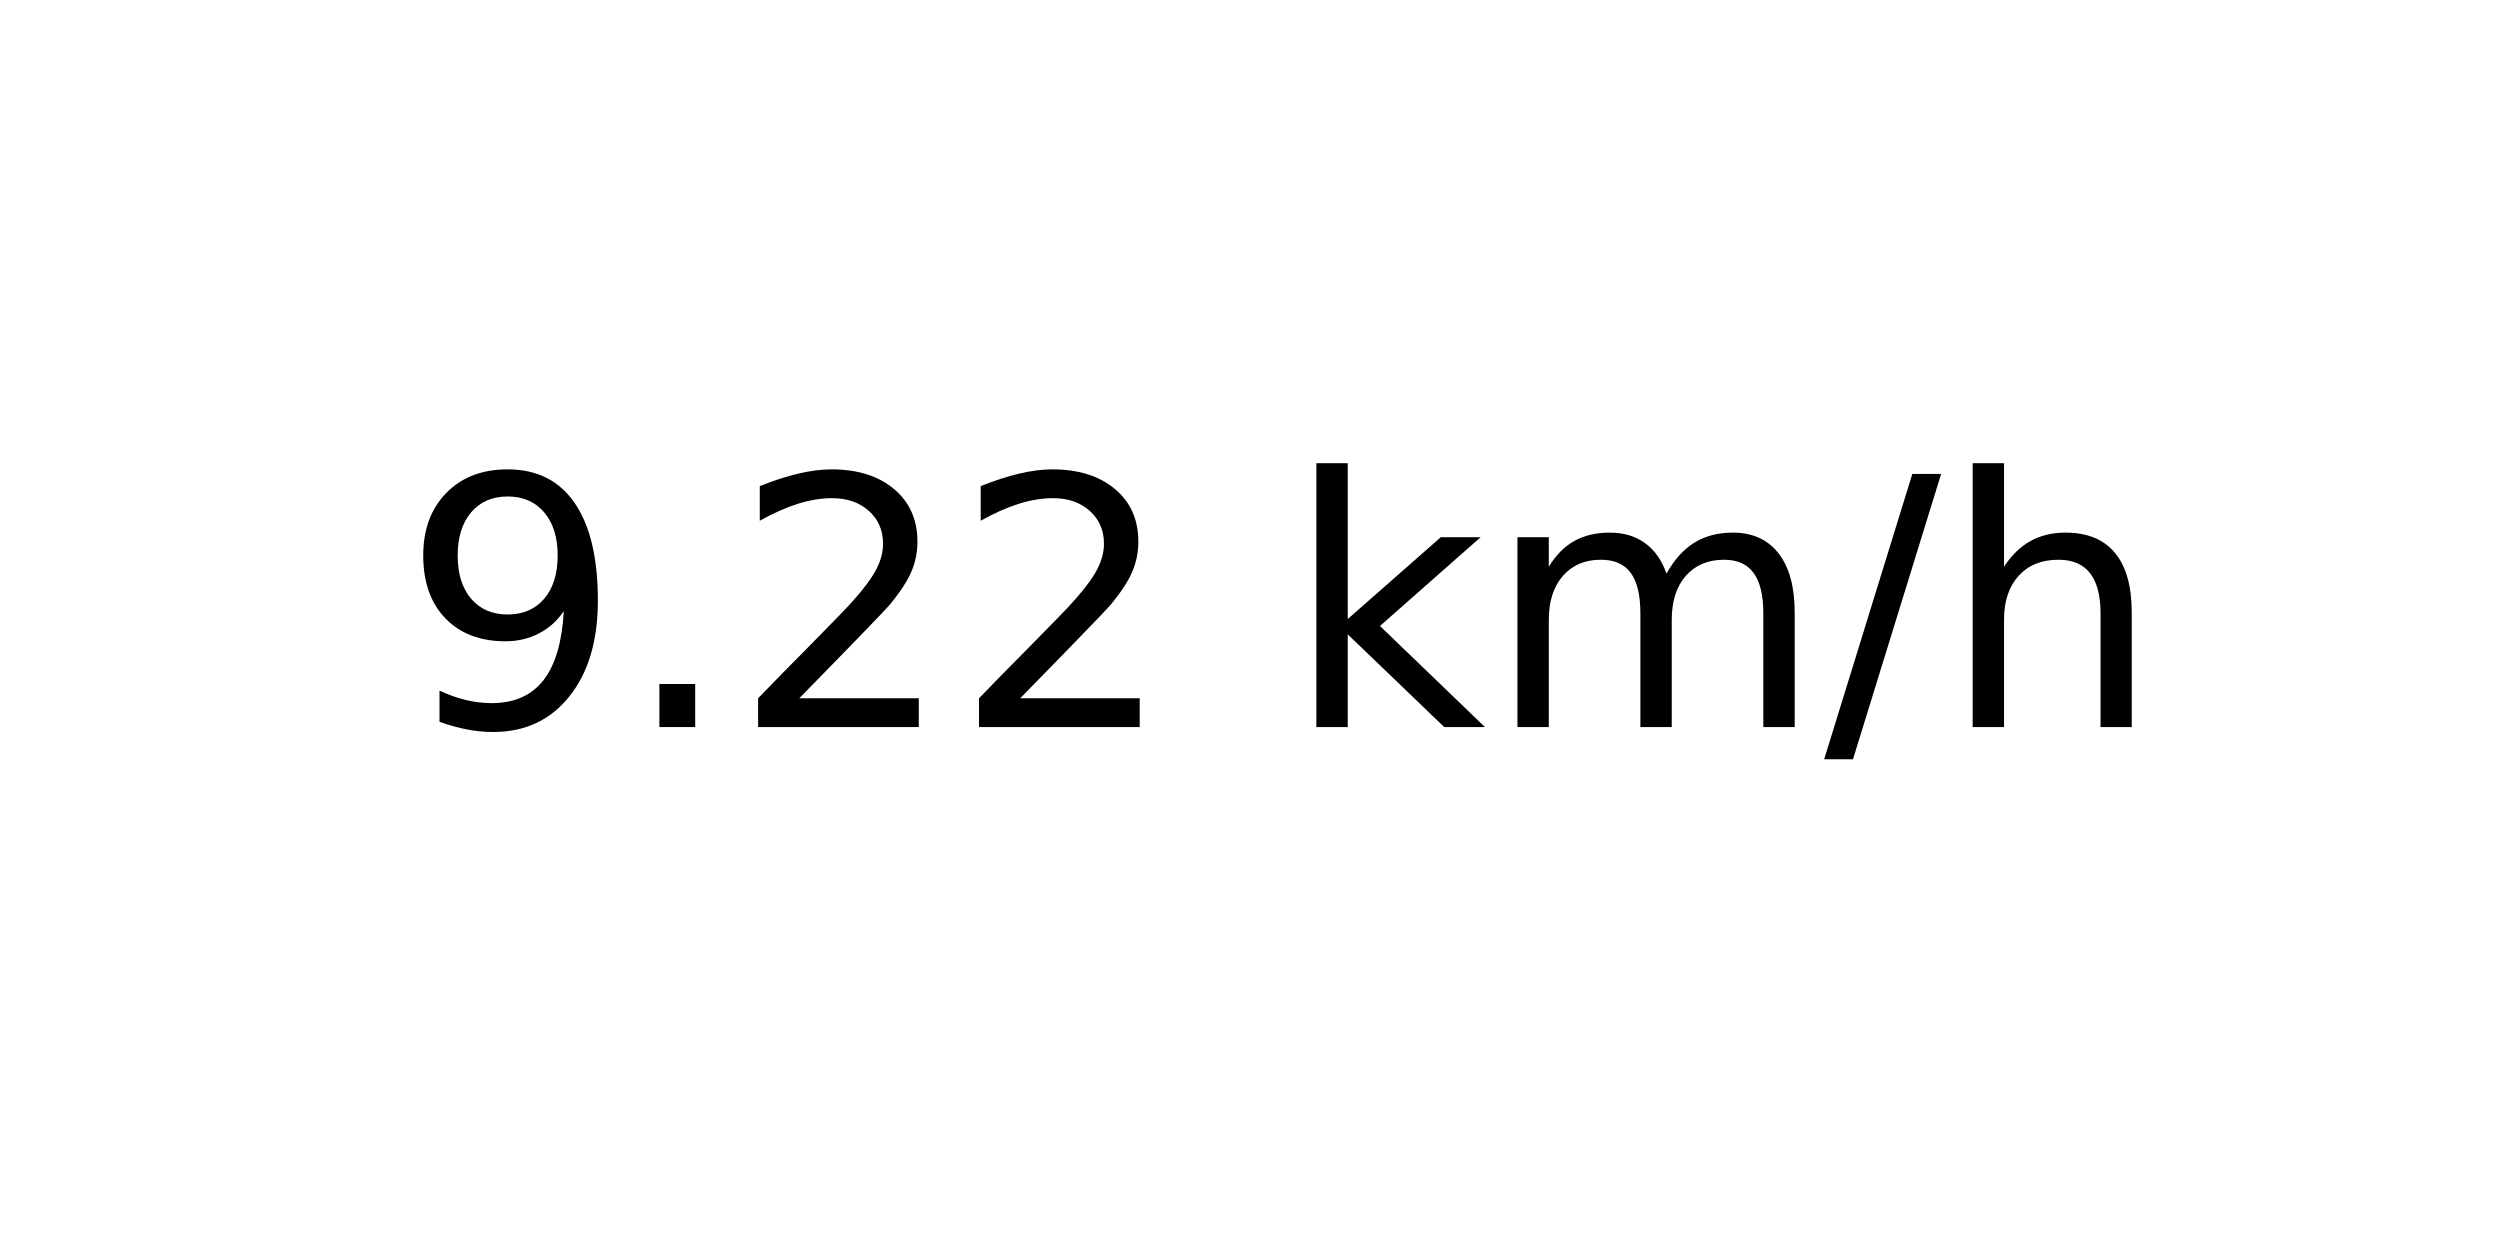
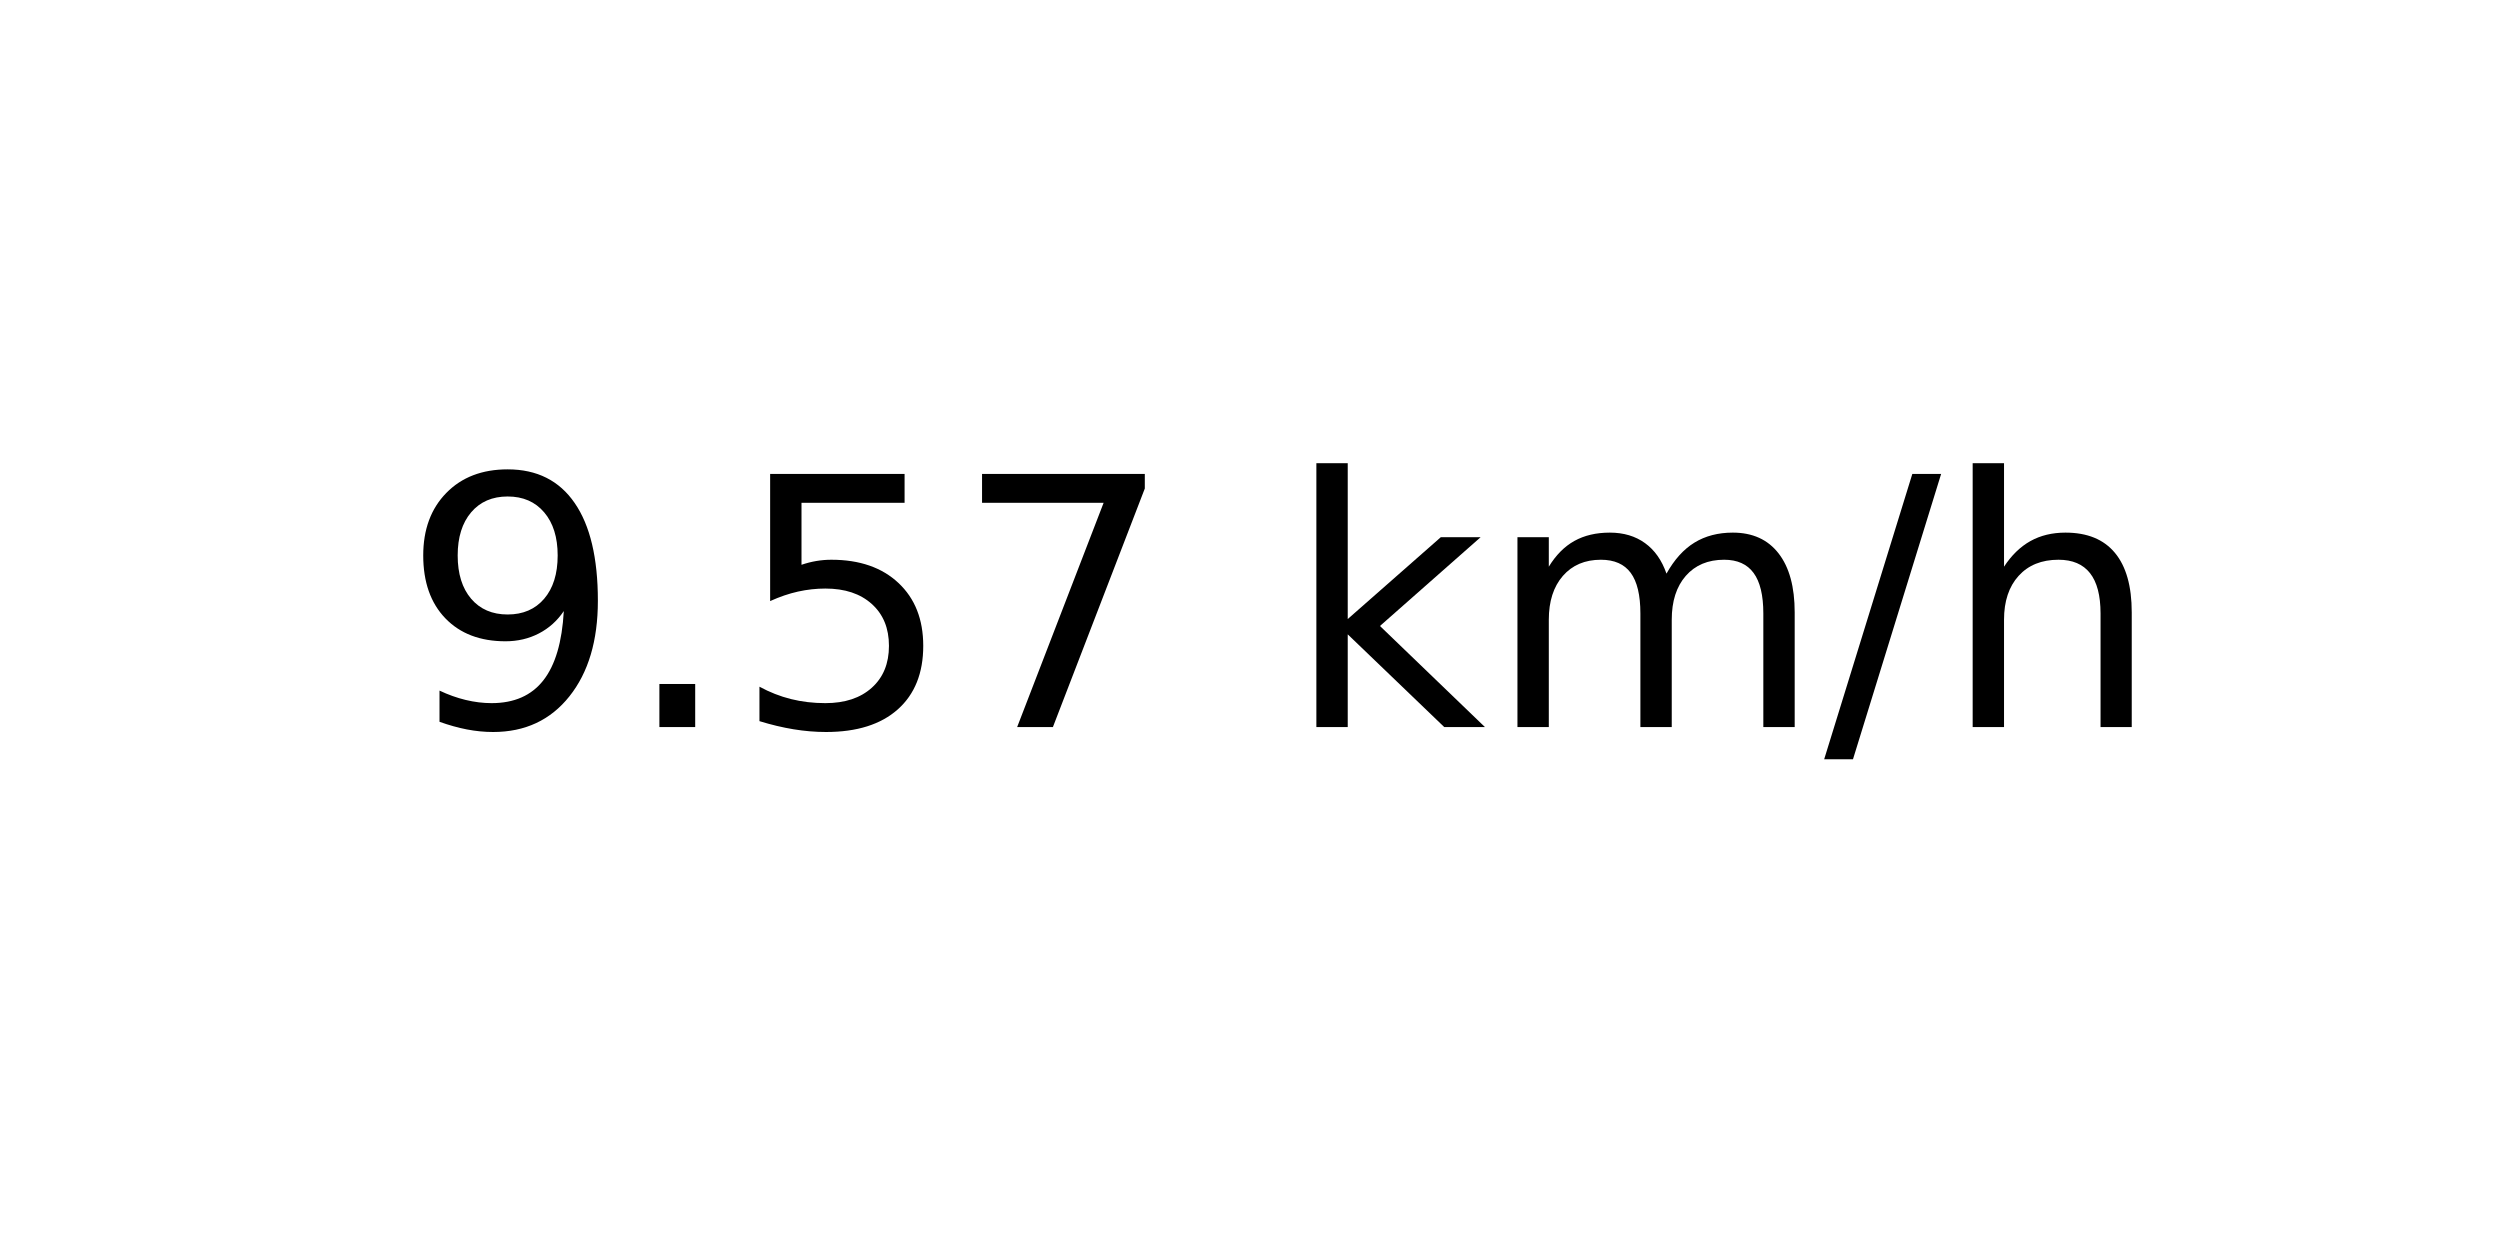
<svg xmlns="http://www.w3.org/2000/svg" xmlns:xlink="http://www.w3.org/1999/xlink" width="72pt" height="36pt" viewBox="0 0 72 36" version="1.1">
  <defs>
    <style type="text/css">*{stroke-linejoin: round; stroke-linecap: butt}</style>
  </defs>
  <g id="figure_1">
    <g id="axes_1">
      <g id="text_1">
        <g transform="translate(11.55937 20.93937) scale(0.1 -0.1)">
          <defs>
            <path id="DejaVuSans-39" d="M 703 97  L 703 672  Q 941 559 1184 500  Q 1428 441 1663 441  Q 2288 441 2617 861  Q 2947 1281 2994 2138  Q 2813 1869 2534 1725  Q 2256 1581 1919 1581  Q 1219 1581 811 2004  Q 403 2428 403 3163  Q 403 3881 828 4315  Q 1253 4750 1959 4750  Q 2769 4750 3195 4129  Q 3622 3509 3622 2328  Q 3622 1225 3098 567  Q 2575 -91 1691 -91  Q 1453 -91 1209 -44  Q 966 3 703 97  z M 1959 2075  Q 2384 2075 2632 2365  Q 2881 2656 2881 3163  Q 2881 3666 2632 3958  Q 2384 4250 1959 4250  Q 1534 4250 1286 3958  Q 1038 3666 1038 3163  Q 1038 2656 1286 2365  Q 1534 2075 1959 2075  z " transform="scale(0.015625)" />
            <path id="DejaVuSans-2e" d="M 684 794  L 1344 794  L 1344 0  L 684 0  L 684 794  z " transform="scale(0.015625)" />
-             <path id="DejaVuSans-32" d="M 1228 531  L 3431 531  L 3431 0  L 469 0  L 469 531  Q 828 903 1448 1529  Q 2069 2156 2228 2338  Q 2531 2678 2651 2914  Q 2772 3150 2772 3378  Q 2772 3750 2511 3984  Q 2250 4219 1831 4219  Q 1534 4219 1204 4116  Q 875 4013 500 3803  L 500 4441  Q 881 4594 1212 4672  Q 1544 4750 1819 4750  Q 2544 4750 2975 4387  Q 3406 4025 3406 3419  Q 3406 3131 3298 2873  Q 3191 2616 2906 2266  Q 2828 2175 2409 1742  Q 1991 1309 1228 531  z " transform="scale(0.015625)" />
+             <path id="DejaVuSans-35" d="M 691 4666  L 3169 4666  L 3169 4134  L 1269 4134  L 1269 2991  Q 1406 3038 1543 3061  Q 1681 3084 1819 3084  Q 2600 3084 3056 2656  Q 3513 2228 3513 1497  Q 3513 744 3044 326  Q 2575 -91 1722 -91  Q 1428 -91 1123 -41  Q 819 9 494 109  L 494 744  Q 775 591 1075 516  Q 1375 441 1709 441  Q 2250 441 2565 725  Q 2881 1009 2881 1497  Q 2881 1984 2565 2268  Q 2250 2553 1709 2553  Q 1456 2553 1204 2497  Q 953 2441 691 2322  L 691 4666  z " transform="scale(0.015625)" />
+             <path id="DejaVuSans-37" d="M 525 4666  L 3525 4666  L 3525 4397  L 1831 0  L 1172 0  L 2766 4134  L 525 4134  L 525 4666  z " transform="scale(0.015625)" />
            <path id="DejaVuSans-20" transform="scale(0.015625)" />
            <path id="DejaVuSans-6b" d="M 581 4863  L 1159 4863  L 1159 1991  L 2875 3500  L 3609 3500  L 1753 1863  L 3688 0  L 2938 0  L 1159 1709  L 1159 0  L 581 0  L 581 4863  z " transform="scale(0.015625)" />
            <path id="DejaVuSans-6d" d="M 3328 2828  Q 3544 3216 3844 3400  Q 4144 3584 4550 3584  Q 5097 3584 5394 3201  Q 5691 2819 5691 2113  L 5691 0  L 5113 0  L 5113 2094  Q 5113 2597 4934 2840  Q 4756 3084 4391 3084  Q 3944 3084 3684 2787  Q 3425 2491 3425 1978  L 3425 0  L 2847 0  L 2847 2094  Q 2847 2600 2669 2842  Q 2491 3084 2119 3084  Q 1678 3084 1418 2786  Q 1159 2488 1159 1978  L 1159 0  L 581 0  L 581 3500  L 1159 3500  L 1159 2956  Q 1356 3278 1631 3431  Q 1906 3584 2284 3584  Q 2666 3584 2933 3390  Q 3200 3197 3328 2828  z " transform="scale(0.015625)" />
            <path id="DejaVuSans-2f" d="M 1625 4666  L 2156 4666  L 531 -594  L 0 -594  L 1625 4666  z " transform="scale(0.015625)" />
            <path id="DejaVuSans-68" d="M 3513 2113  L 3513 0  L 2938 0  L 2938 2094  Q 2938 2591 2744 2837  Q 2550 3084 2163 3084  Q 1697 3084 1428 2787  Q 1159 2491 1159 1978  L 1159 0  L 581 0  L 581 4863  L 1159 4863  L 1159 2956  Q 1366 3272 1645 3428  Q 1925 3584 2291 3584  Q 2894 3584 3203 3211  Q 3513 2838 3513 2113  z " transform="scale(0.015625)" />
          </defs>
          <use xlink:href="#DejaVuSans-39" />
          <use xlink:href="#DejaVuSans-2e" x="63.623" />
-           <use xlink:href="#DejaVuSans-32" x="95.41" />
-           <use xlink:href="#DejaVuSans-32" x="159.033" />
+           <use xlink:href="#DejaVuSans-35" x="95.41" />
+           <use xlink:href="#DejaVuSans-37" x="159.033" />
          <use xlink:href="#DejaVuSans-20" x="222.656" />
          <use xlink:href="#DejaVuSans-6b" x="254.443" />
          <use xlink:href="#DejaVuSans-6d" x="312.354" />
          <use xlink:href="#DejaVuSans-2f" x="409.766" />
          <use xlink:href="#DejaVuSans-68" x="443.457" />
        </g>
      </g>
    </g>
  </g>
</svg>
